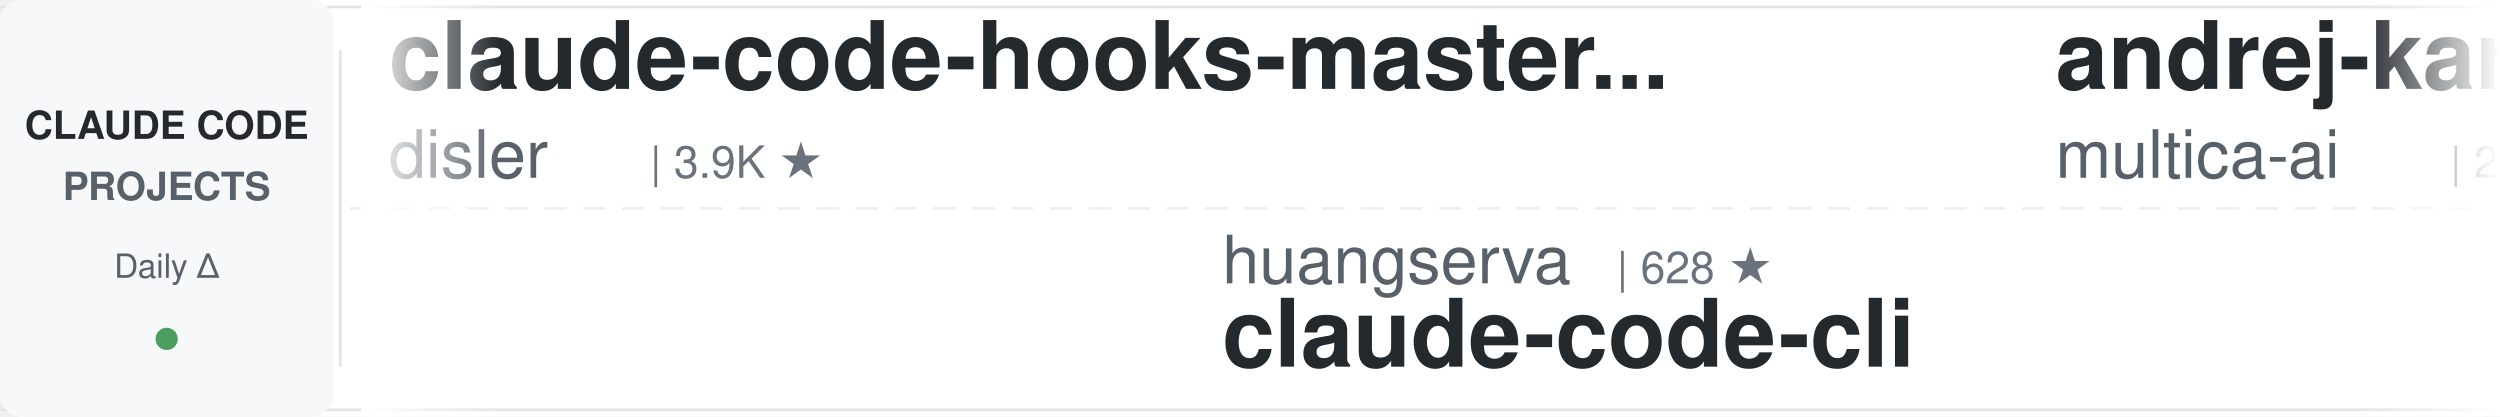
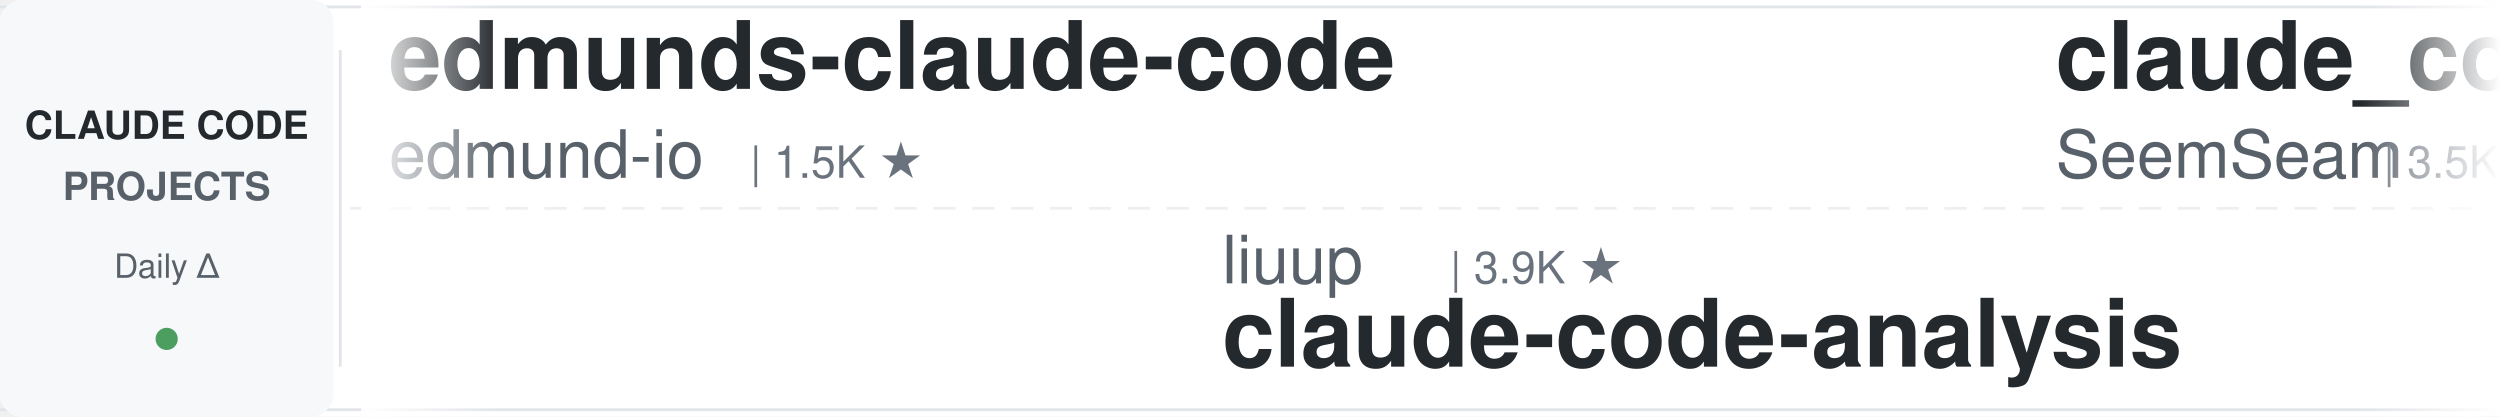
<svg xmlns="http://www.w3.org/2000/svg" width="900" height="150">
  <defs>
    <linearGradient id="leftFade" x1="0%" y1="0%" x2="100%" y2="0%">
      <stop offset="0%" style="stop-color:#ffffff;stop-opacity:1" />
      <stop offset="100%" style="stop-color:#ffffff;stop-opacity:0" />
    </linearGradient>
    <linearGradient id="rightFade" x1="0%" y1="0%" x2="100%" y2="0%">
      <stop offset="0%" style="stop-color:#ffffff;stop-opacity:0" />
      <stop offset="100%" style="stop-color:#ffffff;stop-opacity:1" />
    </linearGradient>
  </defs>
  <rect width="900" height="150" fill="#ffffff" rx="8" />
  <rect x="0" y="2" width="900" height="1" fill="#e1e4e8" />
  <rect x="0" y="147" width="900" height="1" fill="#e1e4e8" />
  <line x1="0" y1="75" x2="900" y2="75" stroke="#e1e4e8" stroke-width="1" stroke-dasharray="8 6" opacity="0.6" />
  <rect x="0" y="0" width="120" height="150" fill="#f6f8fa" rx="8" />
  <text x="60" y="50" font-family="-apple-system, BlinkMacSystemFont, 'Segoe UI', Helvetica, Arial, sans-serif" font-size="14" font-weight="600" fill="#24292e" text-anchor="middle">CLAUDE CODE</text>
  <text x="60" y="72" font-family="-apple-system, BlinkMacSystemFont, 'Segoe UI', Helvetica, Arial, sans-serif" font-size="14" font-weight="600" fill="#586069" text-anchor="middle">PROJECTS</text>
  <text x="60" y="100" font-family="-apple-system, BlinkMacSystemFont, 'Segoe UI', Helvetica, Arial, sans-serif" font-size="12" font-weight="500" fill="#586069" text-anchor="middle">Daily Δ</text>
  <circle cx="60" cy="122" r="4" fill="#22863a" opacity="0.8" />
  <rect x="122" y="18" width="1" height="114" fill="#e1e4e8" />
  <clipPath id="tickerClip">
    <rect x="130" y="0" width="770" height="150" />
  </clipPath>
  <g clip-path="url(#tickerClip)">
    <g id="tickerItems">
      <animateTransform attributeName="transform" attributeType="XML" type="translate" from="0 0" to="-3000 0" dur="54s" repeatCount="indefinite" />
      <g transform="translate(0, 0)">
-         <text x="140" y="32" font-family="-apple-system, BlinkMacSystemFont, 'Segoe UI', Helvetica, Arial, sans-serif" font-size="34" font-weight="600" fill="#24292e">claude-code-hooks-master...</text>
-         <text x="140" y="64" font-family="-apple-system, BlinkMacSystemFont, 'Segoe UI', Helvetica, Arial, sans-serif" font-size="24" font-weight="400" fill="#586069">disler</text>
-         <text x="234" y="64" font-family="-apple-system, BlinkMacSystemFont, 'Segoe UI', Helvetica, Arial, sans-serif" font-size="16" font-weight="500" fill="#6a737d">| 3.9K ★</text>
+         <text x="140" y="32" font-family="-apple-system, BlinkMacSystemFont, 'Segoe UI', Helvetica, Arial, sans-serif" font-size="34" font-weight="600" fill="#24292e">edmunds-claude-code</text>
+         <text x="140" y="64" font-family="-apple-system, BlinkMacSystemFont, 'Segoe UI', Helvetica, Arial, sans-serif" font-size="24" font-weight="400" fill="#586069">edmund-io</text>
+         <text x="270" y="64" font-family="-apple-system, BlinkMacSystemFont, 'Segoe UI', Helvetica, Arial, sans-serif" font-size="16" font-weight="500" fill="#6a737d">| 1.5K ★</text>
      </g>
      <g transform="translate(300, 0)">
-         <text x="140" y="102" font-family="-apple-system, BlinkMacSystemFont, 'Segoe UI', Helvetica, Arial, sans-serif" font-size="24" font-weight="400" fill="#586069">huangserva</text>
-         <text x="282" y="102" font-family="-apple-system, BlinkMacSystemFont, 'Segoe UI', Helvetica, Arial, sans-serif" font-size="16" font-weight="500" fill="#6a737d">| 628 ★</text>
-         <text x="140" y="132" font-family="-apple-system, BlinkMacSystemFont, 'Segoe UI', Helvetica, Arial, sans-serif" font-size="34" font-weight="600" fill="#24292e">claude-code-cli</text>
+         <text x="140" y="102" font-family="-apple-system, BlinkMacSystemFont, 'Segoe UI', Helvetica, Arial, sans-serif" font-size="24" font-weight="400" fill="#586069">liuup</text>
+         <text x="222" y="102" font-family="-apple-system, BlinkMacSystemFont, 'Segoe UI', Helvetica, Arial, sans-serif" font-size="16" font-weight="500" fill="#6a737d">| 3.9K ★</text>
+         <text x="140" y="132" font-family="-apple-system, BlinkMacSystemFont, 'Segoe UI', Helvetica, Arial, sans-serif" font-size="34" font-weight="600" fill="#24292e">claude-code-analysis</text>
      </g>
      <g transform="translate(600, 0)">
-         <text x="140" y="32" font-family="-apple-system, BlinkMacSystemFont, 'Segoe UI', Helvetica, Arial, sans-serif" font-size="34" font-weight="600" fill="#24292e">andrej-karpathy-skills</text>
-         <text x="140" y="64" font-family="-apple-system, BlinkMacSystemFont, 'Segoe UI', Helvetica, Arial, sans-serif" font-size="24" font-weight="400" fill="#586069">multica-ai</text>
-         <text x="282" y="64" font-family="-apple-system, BlinkMacSystemFont, 'Segoe UI', Helvetica, Arial, sans-serif" font-size="16" font-weight="500" fill="#6a737d">| 212.0K ★</text>
+         <text x="140" y="32" font-family="-apple-system, BlinkMacSystemFont, 'Segoe UI', Helvetica, Arial, sans-serif" font-size="34" font-weight="600" fill="#24292e">claude_codex_bridge</text>
+         <text x="140" y="64" font-family="-apple-system, BlinkMacSystemFont, 'Segoe UI', Helvetica, Arial, sans-serif" font-size="24" font-weight="400" fill="#586069">SeemSeam</text>
+         <text x="258" y="64" font-family="-apple-system, BlinkMacSystemFont, 'Segoe UI', Helvetica, Arial, sans-serif" font-size="16" font-weight="500" fill="#6a737d">| 3.5K ★</text>
      </g>
      <g transform="translate(900, 0)">
-         <text x="140" y="102" font-family="-apple-system, BlinkMacSystemFont, 'Segoe UI', Helvetica, Arial, sans-serif" font-size="24" font-weight="400" fill="#586069">ding113</text>
-         <text x="246" y="102" font-family="-apple-system, BlinkMacSystemFont, 'Segoe UI', Helvetica, Arial, sans-serif" font-size="16" font-weight="500" fill="#6a737d">| 3.4K ★</text>
-         <text x="140" y="132" font-family="-apple-system, BlinkMacSystemFont, 'Segoe UI', Helvetica, Arial, sans-serif" font-size="34" font-weight="600" fill="#24292e">claude-code-hub</text>
+         <text x="140" y="102" font-family="-apple-system, BlinkMacSystemFont, 'Segoe UI', Helvetica, Arial, sans-serif" font-size="24" font-weight="400" fill="#586069">jqueryscript</text>
+         <text x="306" y="102" font-family="-apple-system, BlinkMacSystemFont, 'Segoe UI', Helvetica, Arial, sans-serif" font-size="16" font-weight="500" fill="#6a737d">| 513 ★</text>
+         <text x="140" y="132" font-family="-apple-system, BlinkMacSystemFont, 'Segoe UI', Helvetica, Arial, sans-serif" font-size="34" font-weight="600" fill="#24292e">awesome-claude-code</text>
      </g>
      <g transform="translate(1200, 0)">
-         <text x="140" y="32" font-family="-apple-system, BlinkMacSystemFont, 'Segoe UI', Helvetica, Arial, sans-serif" font-size="34" font-weight="600" fill="#24292e">claude-code-base-action</text>
-         <text x="140" y="64" font-family="-apple-system, BlinkMacSystemFont, 'Segoe UI', Helvetica, Arial, sans-serif" font-size="24" font-weight="400" fill="#586069">anthropics</text>
-         <text x="282" y="64" font-family="-apple-system, BlinkMacSystemFont, 'Segoe UI', Helvetica, Arial, sans-serif" font-size="16" font-weight="500" fill="#6a737d">| 975 ★</text>
+         <text x="140" y="32" font-family="-apple-system, BlinkMacSystemFont, 'Segoe UI', Helvetica, Arial, sans-serif" font-size="34" font-weight="600" fill="#24292e">claude-code-infrastructu...</text>
+         <text x="140" y="64" font-family="-apple-system, BlinkMacSystemFont, 'Segoe UI', Helvetica, Arial, sans-serif" font-size="24" font-weight="400" fill="#586069">diet103</text>
+         <text x="246" y="64" font-family="-apple-system, BlinkMacSystemFont, 'Segoe UI', Helvetica, Arial, sans-serif" font-size="16" font-weight="500" fill="#6a737d">| 10.0K ★</text>
      </g>
      <g transform="translate(1500, 0)">
-         <text x="140" y="102" font-family="-apple-system, BlinkMacSystemFont, 'Segoe UI', Helvetica, Arial, sans-serif" font-size="24" font-weight="400" fill="#586069">jqueryscript</text>
-         <text x="306" y="102" font-family="-apple-system, BlinkMacSystemFont, 'Segoe UI', Helvetica, Arial, sans-serif" font-size="16" font-weight="500" fill="#6a737d">| 512 ★</text>
-         <text x="140" y="132" font-family="-apple-system, BlinkMacSystemFont, 'Segoe UI', Helvetica, Arial, sans-serif" font-size="34" font-weight="600" fill="#24292e">awesome-claude-code</text>
+         <text x="140" y="102" font-family="-apple-system, BlinkMacSystemFont, 'Segoe UI', Helvetica, Arial, sans-serif" font-size="24" font-weight="400" fill="#586069">wanshuiyin</text>
+         <text x="282" y="102" font-family="-apple-system, BlinkMacSystemFont, 'Segoe UI', Helvetica, Arial, sans-serif" font-size="16" font-weight="500" fill="#6a737d">| 16.0K ★</text>
+         <text x="140" y="132" font-family="-apple-system, BlinkMacSystemFont, 'Segoe UI', Helvetica, Arial, sans-serif" font-size="34" font-weight="600" fill="#24292e">Auto-claude-code-researc...</text>
      </g>
      <g transform="translate(1800, 0)">
+         <text x="140" y="32" font-family="-apple-system, BlinkMacSystemFont, 'Segoe UI', Helvetica, Arial, sans-serif" font-size="34" font-weight="600" fill="#24292e">claude-code-from-scratch</text>
+         <text x="140" y="64" font-family="-apple-system, BlinkMacSystemFont, 'Segoe UI', Helvetica, Arial, sans-serif" font-size="24" font-weight="400" fill="#586069">Windy3f3f3f3f</text>
+         <text x="318" y="64" font-family="-apple-system, BlinkMacSystemFont, 'Segoe UI', Helvetica, Arial, sans-serif" font-size="16" font-weight="500" fill="#6a737d">| 2.7K ★</text>
+       </g>
+       <g transform="translate(2100, 0)">
+         <text x="140" y="102" font-family="-apple-system, BlinkMacSystemFont, 'Segoe UI', Helvetica, Arial, sans-serif" font-size="24" font-weight="400" fill="#586069">feiskyer</text>
+         <text x="258" y="102" font-family="-apple-system, BlinkMacSystemFont, 'Segoe UI', Helvetica, Arial, sans-serif" font-size="16" font-weight="500" fill="#6a737d">| 1.7K ★</text>
+         <text x="140" y="132" font-family="-apple-system, BlinkMacSystemFont, 'Segoe UI', Helvetica, Arial, sans-serif" font-size="34" font-weight="600" fill="#24292e">claude-code-settings</text>
+       </g>
+       <g transform="translate(2400, 0)">
        <text x="140" y="32" font-family="-apple-system, BlinkMacSystemFont, 'Segoe UI', Helvetica, Arial, sans-serif" font-size="34" font-weight="600" fill="#24292e">claude-code-reverse</text>
        <text x="140" y="64" font-family="-apple-system, BlinkMacSystemFont, 'Segoe UI', Helvetica, Arial, sans-serif" font-size="24" font-weight="400" fill="#586069">Yuyz0112</text>
        <text x="258" y="64" font-family="-apple-system, BlinkMacSystemFont, 'Segoe UI', Helvetica, Arial, sans-serif" font-size="16" font-weight="500" fill="#6a737d">| 2.4K ★</text>
      </g>
-       <g transform="translate(2100, 0)">
-         <text x="140" y="102" font-family="-apple-system, BlinkMacSystemFont, 'Segoe UI', Helvetica, Arial, sans-serif" font-size="24" font-weight="400" fill="#586069">AICoderTudou</text>
-         <text x="306" y="102" font-family="-apple-system, BlinkMacSystemFont, 'Segoe UI', Helvetica, Arial, sans-serif" font-size="16" font-weight="500" fill="#6a737d">| 495 ★</text>
-         <text x="140" y="132" font-family="-apple-system, BlinkMacSystemFont, 'Segoe UI', Helvetica, Arial, sans-serif" font-size="34" font-weight="600" fill="#24292e">claude-code-tudou</text>
-       </g>
-       <g transform="translate(2400, 0)">
-         <text x="140" y="32" font-family="-apple-system, BlinkMacSystemFont, 'Segoe UI', Helvetica, Arial, sans-serif" font-size="34" font-weight="600" fill="#24292e">claude-code-workflows</text>
-         <text x="140" y="64" font-family="-apple-system, BlinkMacSystemFont, 'Segoe UI', Helvetica, Arial, sans-serif" font-size="24" font-weight="400" fill="#586069">OneRedOak</text>
-         <text x="270" y="64" font-family="-apple-system, BlinkMacSystemFont, 'Segoe UI', Helvetica, Arial, sans-serif" font-size="16" font-weight="500" fill="#6a737d">| 3.9K ★</text>
-       </g>
      <g transform="translate(2700, 0)">
-         <text x="140" y="102" font-family="-apple-system, BlinkMacSystemFont, 'Segoe UI', Helvetica, Arial, sans-serif" font-size="24" font-weight="400" fill="#586069">edmund-io</text>
-         <text x="270" y="102" font-family="-apple-system, BlinkMacSystemFont, 'Segoe UI', Helvetica, Arial, sans-serif" font-size="16" font-weight="500" fill="#6a737d">| 1.5K ★</text>
-         <text x="140" y="132" font-family="-apple-system, BlinkMacSystemFont, 'Segoe UI', Helvetica, Arial, sans-serif" font-size="34" font-weight="600" fill="#24292e">edmunds-claude-code</text>
+         <text x="140" y="102" font-family="-apple-system, BlinkMacSystemFont, 'Segoe UI', Helvetica, Arial, sans-serif" font-size="24" font-weight="400" fill="#586069">disler</text>
+         <text x="234" y="102" font-family="-apple-system, BlinkMacSystemFont, 'Segoe UI', Helvetica, Arial, sans-serif" font-size="16" font-weight="500" fill="#6a737d">| 1.7K ★</text>
+         <text x="140" y="132" font-family="-apple-system, BlinkMacSystemFont, 'Segoe UI', Helvetica, Arial, sans-serif" font-size="34" font-weight="600" fill="#24292e">pi-vs-claude-code</text>
      </g>
      <g transform="translate(3000, 0)">
-         <text x="140" y="32" font-family="-apple-system, BlinkMacSystemFont, 'Segoe UI', Helvetica, Arial, sans-serif" font-size="34" font-weight="600" fill="#24292e">claude-code-hooks-master...</text>
-         <text x="140" y="64" font-family="-apple-system, BlinkMacSystemFont, 'Segoe UI', Helvetica, Arial, sans-serif" font-size="24" font-weight="400" fill="#586069">disler</text>
-         <text x="234" y="64" font-family="-apple-system, BlinkMacSystemFont, 'Segoe UI', Helvetica, Arial, sans-serif" font-size="16" font-weight="500" fill="#6a737d">| 3.9K ★</text>
+         <text x="140" y="32" font-family="-apple-system, BlinkMacSystemFont, 'Segoe UI', Helvetica, Arial, sans-serif" font-size="34" font-weight="600" fill="#24292e">edmunds-claude-code</text>
+         <text x="140" y="64" font-family="-apple-system, BlinkMacSystemFont, 'Segoe UI', Helvetica, Arial, sans-serif" font-size="24" font-weight="400" fill="#586069">edmund-io</text>
+         <text x="270" y="64" font-family="-apple-system, BlinkMacSystemFont, 'Segoe UI', Helvetica, Arial, sans-serif" font-size="16" font-weight="500" fill="#6a737d">| 1.5K ★</text>
      </g>
      <g transform="translate(3300, 0)">
-         <text x="140" y="102" font-family="-apple-system, BlinkMacSystemFont, 'Segoe UI', Helvetica, Arial, sans-serif" font-size="24" font-weight="400" fill="#586069">huangserva</text>
-         <text x="282" y="102" font-family="-apple-system, BlinkMacSystemFont, 'Segoe UI', Helvetica, Arial, sans-serif" font-size="16" font-weight="500" fill="#6a737d">| 628 ★</text>
-         <text x="140" y="132" font-family="-apple-system, BlinkMacSystemFont, 'Segoe UI', Helvetica, Arial, sans-serif" font-size="34" font-weight="600" fill="#24292e">claude-code-cli</text>
+         <text x="140" y="102" font-family="-apple-system, BlinkMacSystemFont, 'Segoe UI', Helvetica, Arial, sans-serif" font-size="24" font-weight="400" fill="#586069">liuup</text>
+         <text x="222" y="102" font-family="-apple-system, BlinkMacSystemFont, 'Segoe UI', Helvetica, Arial, sans-serif" font-size="16" font-weight="500" fill="#6a737d">| 3.9K ★</text>
+         <text x="140" y="132" font-family="-apple-system, BlinkMacSystemFont, 'Segoe UI', Helvetica, Arial, sans-serif" font-size="34" font-weight="600" fill="#24292e">claude-code-analysis</text>
      </g>
      <g transform="translate(3600, 0)">
-         <text x="140" y="32" font-family="-apple-system, BlinkMacSystemFont, 'Segoe UI', Helvetica, Arial, sans-serif" font-size="34" font-weight="600" fill="#24292e">andrej-karpathy-skills</text>
-         <text x="140" y="64" font-family="-apple-system, BlinkMacSystemFont, 'Segoe UI', Helvetica, Arial, sans-serif" font-size="24" font-weight="400" fill="#586069">multica-ai</text>
-         <text x="282" y="64" font-family="-apple-system, BlinkMacSystemFont, 'Segoe UI', Helvetica, Arial, sans-serif" font-size="16" font-weight="500" fill="#6a737d">| 212.0K ★</text>
+         <text x="140" y="32" font-family="-apple-system, BlinkMacSystemFont, 'Segoe UI', Helvetica, Arial, sans-serif" font-size="34" font-weight="600" fill="#24292e">claude_codex_bridge</text>
+         <text x="140" y="64" font-family="-apple-system, BlinkMacSystemFont, 'Segoe UI', Helvetica, Arial, sans-serif" font-size="24" font-weight="400" fill="#586069">SeemSeam</text>
+         <text x="258" y="64" font-family="-apple-system, BlinkMacSystemFont, 'Segoe UI', Helvetica, Arial, sans-serif" font-size="16" font-weight="500" fill="#6a737d">| 3.5K ★</text>
      </g>
      <g transform="translate(3900, 0)">
-         <text x="140" y="102" font-family="-apple-system, BlinkMacSystemFont, 'Segoe UI', Helvetica, Arial, sans-serif" font-size="24" font-weight="400" fill="#586069">ding113</text>
-         <text x="246" y="102" font-family="-apple-system, BlinkMacSystemFont, 'Segoe UI', Helvetica, Arial, sans-serif" font-size="16" font-weight="500" fill="#6a737d">| 3.4K ★</text>
-         <text x="140" y="132" font-family="-apple-system, BlinkMacSystemFont, 'Segoe UI', Helvetica, Arial, sans-serif" font-size="34" font-weight="600" fill="#24292e">claude-code-hub</text>
+         <text x="140" y="102" font-family="-apple-system, BlinkMacSystemFont, 'Segoe UI', Helvetica, Arial, sans-serif" font-size="24" font-weight="400" fill="#586069">jqueryscript</text>
+         <text x="306" y="102" font-family="-apple-system, BlinkMacSystemFont, 'Segoe UI', Helvetica, Arial, sans-serif" font-size="16" font-weight="500" fill="#6a737d">| 513 ★</text>
+         <text x="140" y="132" font-family="-apple-system, BlinkMacSystemFont, 'Segoe UI', Helvetica, Arial, sans-serif" font-size="34" font-weight="600" fill="#24292e">awesome-claude-code</text>
      </g>
    </g>
  </g>
  <rect x="130" y="0" width="50" height="150" fill="url(#leftFade)" />
  <rect x="850" y="0" width="50" height="150" fill="url(#rightFade)" />
</svg>
